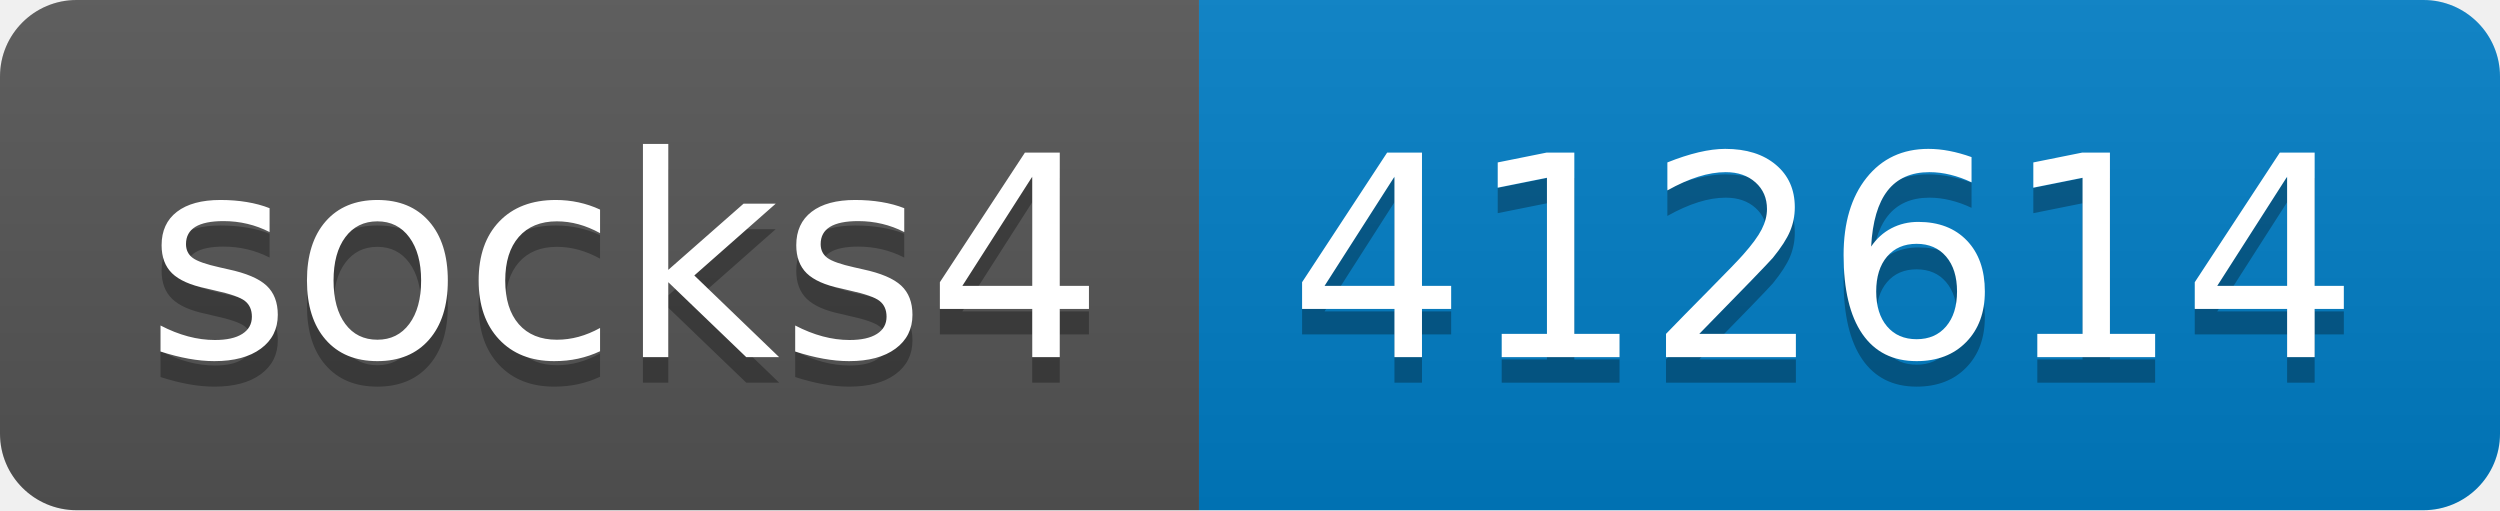
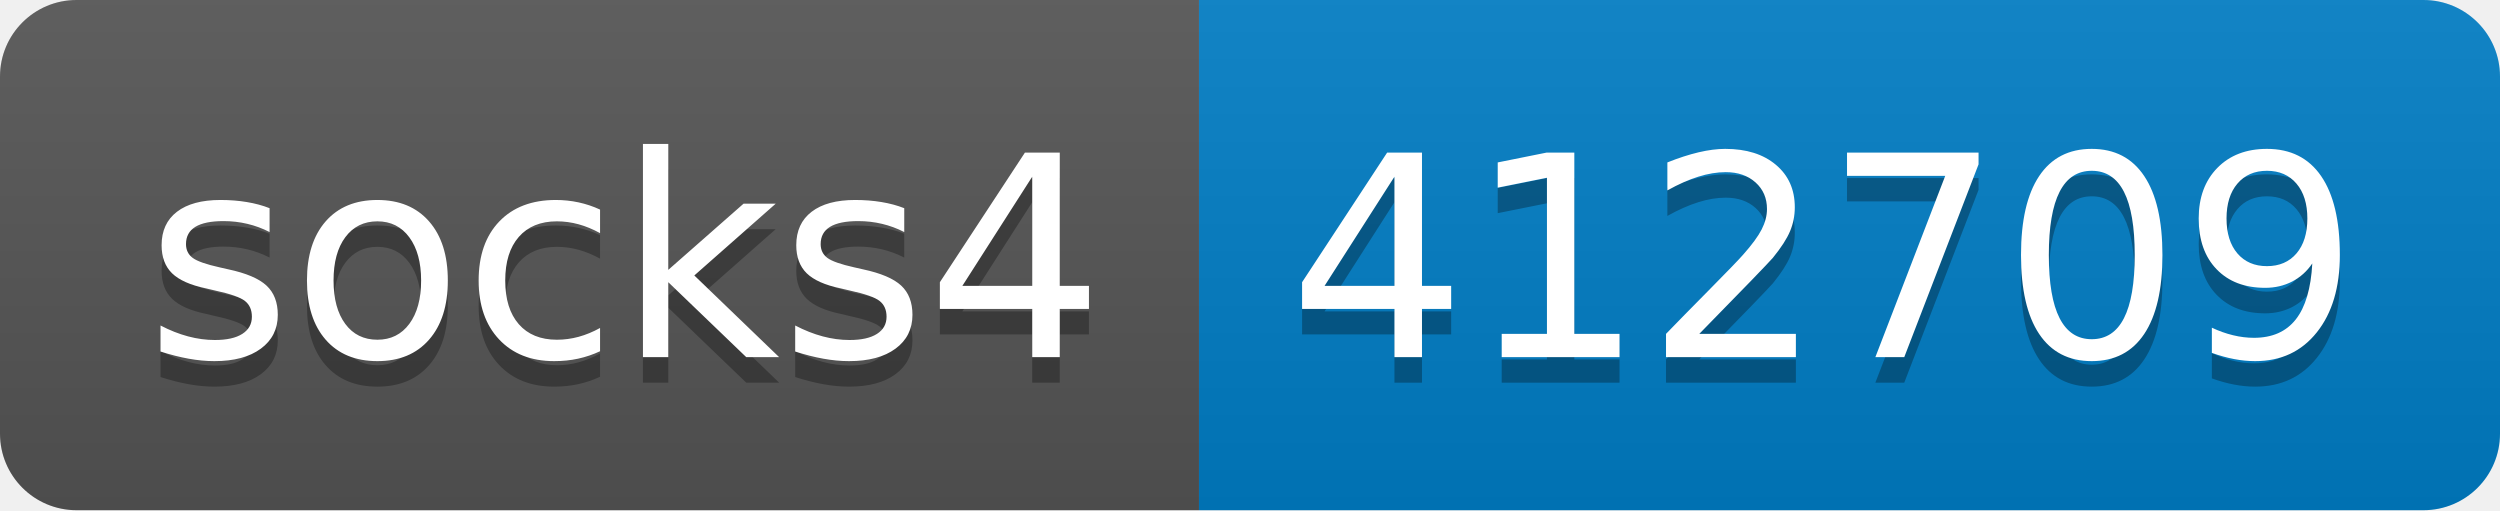
- <svg xmlns="http://www.w3.org/2000/svg" width="98" height="20" role="img" aria-label="socks4: 412614">
+ <svg xmlns="http://www.w3.org/2000/svg" width="98" height="20" role="img" aria-label="socks4: 412709">
  <linearGradient id="s" x2="0" y2="100%">
    <stop offset="0" stop-color="#bbb" stop-opacity=".1" />
    <stop offset="1" stop-opacity=".1" />
  </linearGradient>
  <clipPath id="r">
    <rect width="98" height="20" rx="3" fill="#fff" />
  </clipPath>
  <g clip-path="url(#r)">
    <rect width="47" height="20" fill="#555" />
    <rect x="47" width="51" height="20" fill="#007ec6" />
    <rect width="98" height="20" fill="url(#s)" />
  </g>
  <g fill="#fff" text-anchor="middle" font-family="Verdana,Geneva,DejaVu Sans,sans-serif" text-rendering="geometricPrecision" font-size="110">
    <text aria-hidden="true" x="245" y="150" fill="#010101" fill-opacity=".3" transform="scale(.1)" textLength="370">socks4</text>
    <text x="245" y="140" transform="scale(.1)" fill="#fff" textLength="370">socks4</text>
-     <text aria-hidden="true" x="715" y="150" fill="#010101" fill-opacity=".3" transform="scale(.1)" textLength="410">412614</text>
-     <text x="715" y="140" transform="scale(.1)" fill="#fff" textLength="410">412614</text>
+     <text aria-hidden="true" x="715" y="150" fill="#010101" fill-opacity=".3" transform="scale(.1)" textLength="410">412709</text>
+     <text x="715" y="140" transform="scale(.1)" fill="#fff" textLength="410">412709</text>
  </g>
</svg>
